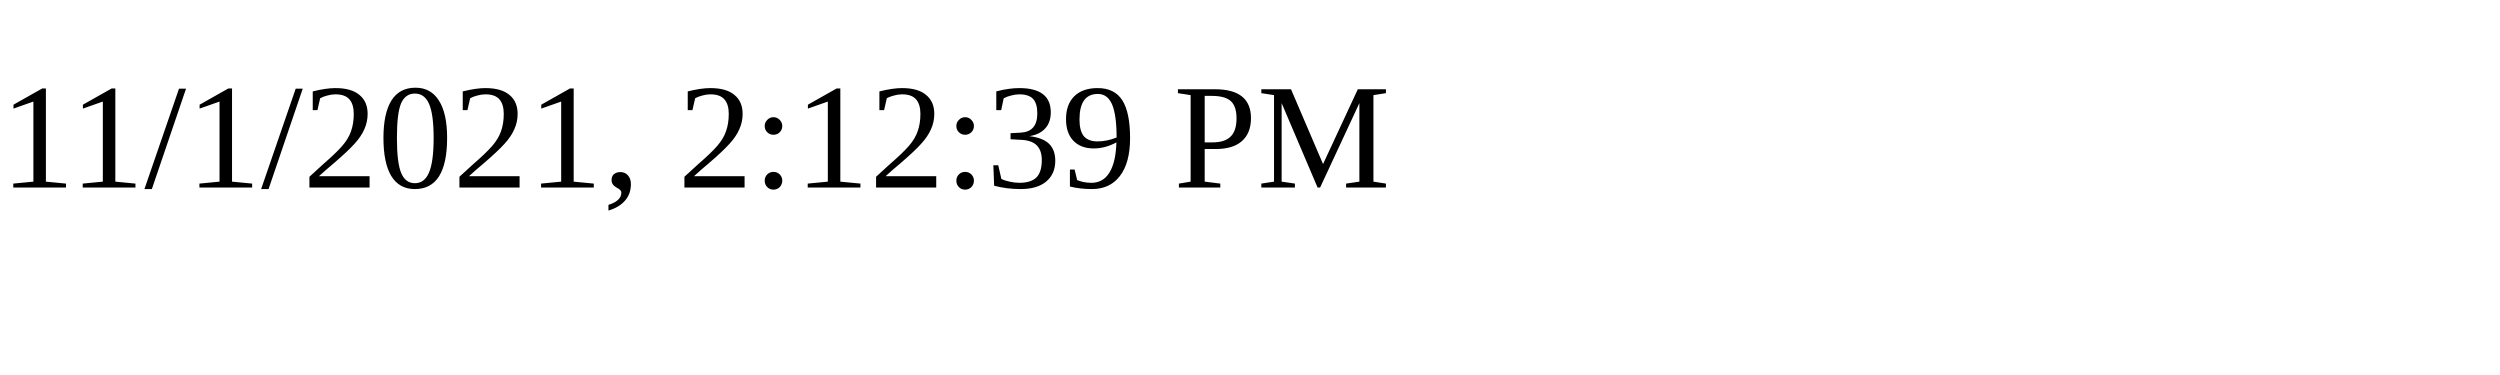
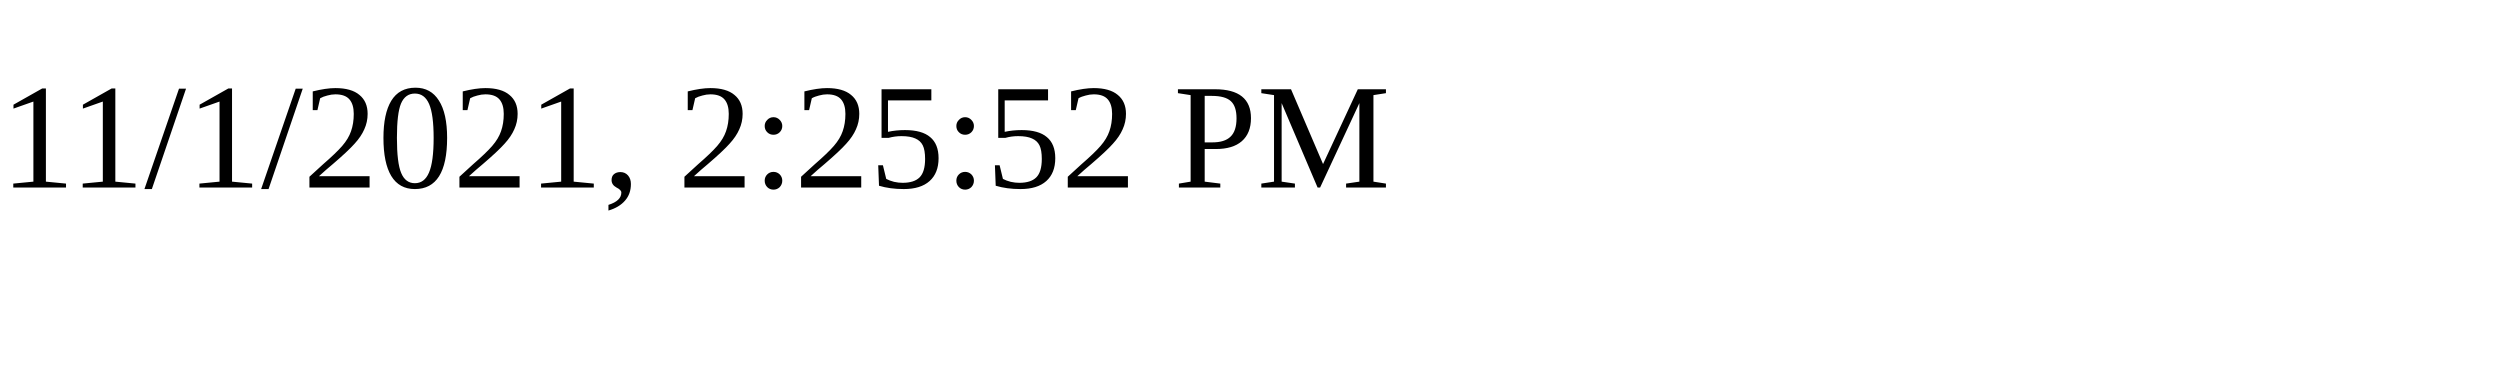
<svg xmlns="http://www.w3.org/2000/svg" height="30" width="200">
-   <text x="0" y="15">11/1/2021, 2:12:39 PM</text>
+   <text x="0" y="15">11/1/2021, 2:25:52 PM</text>
</svg>
